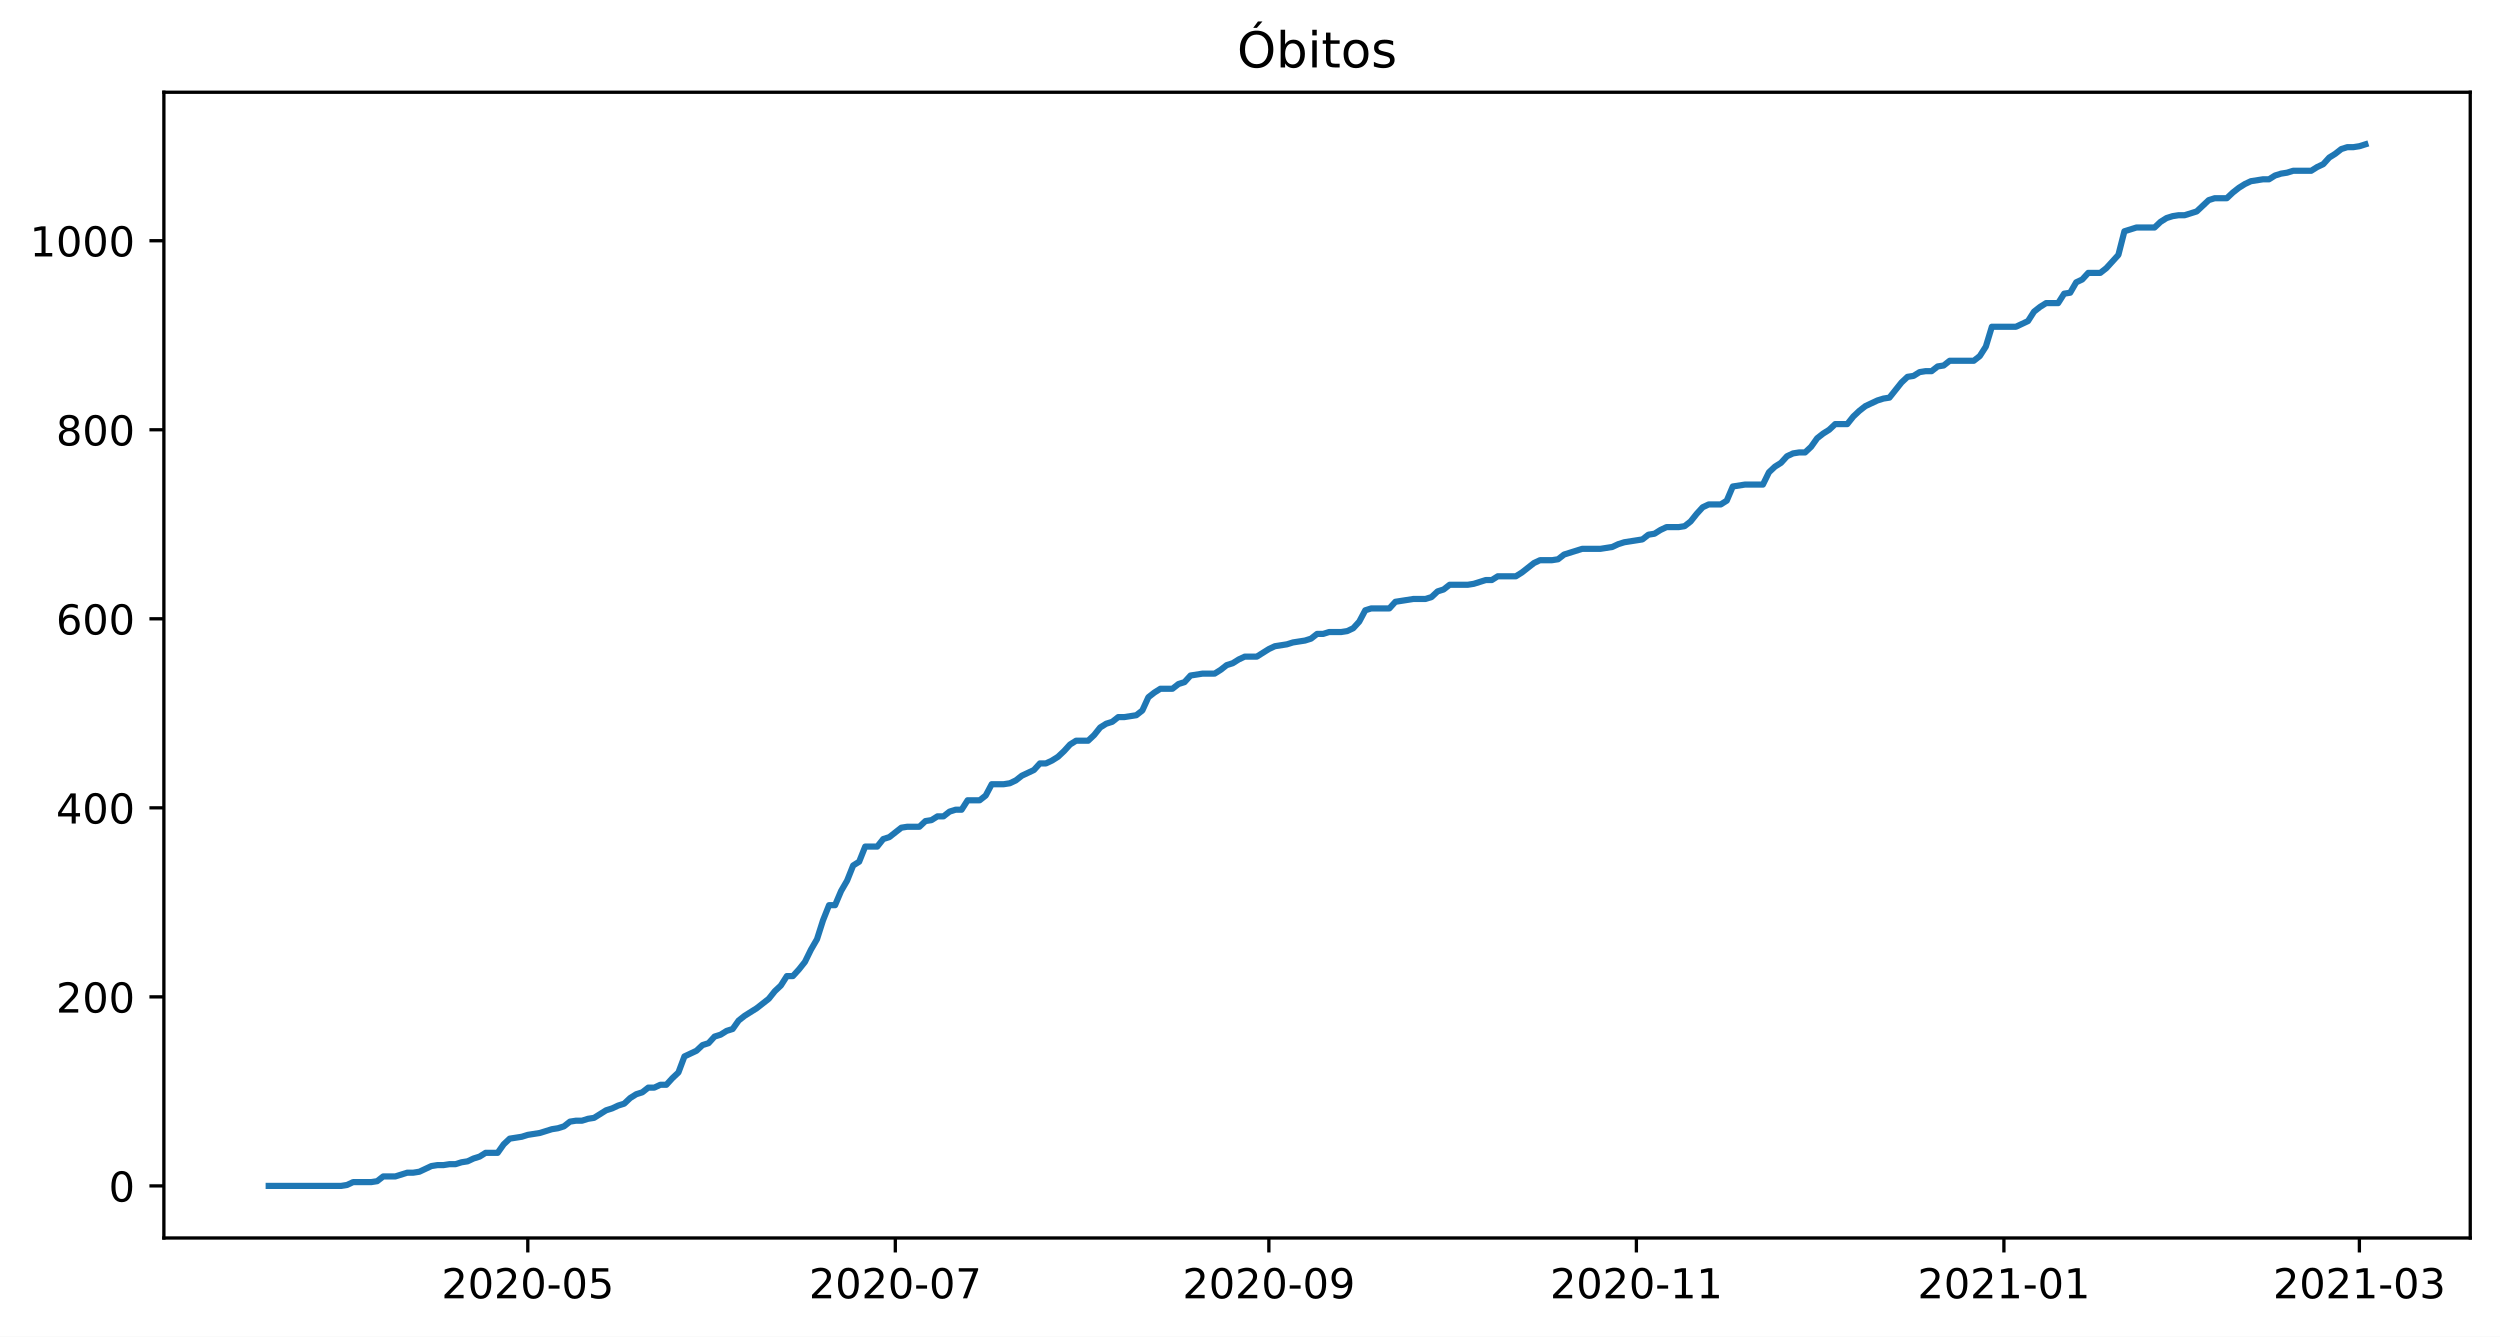
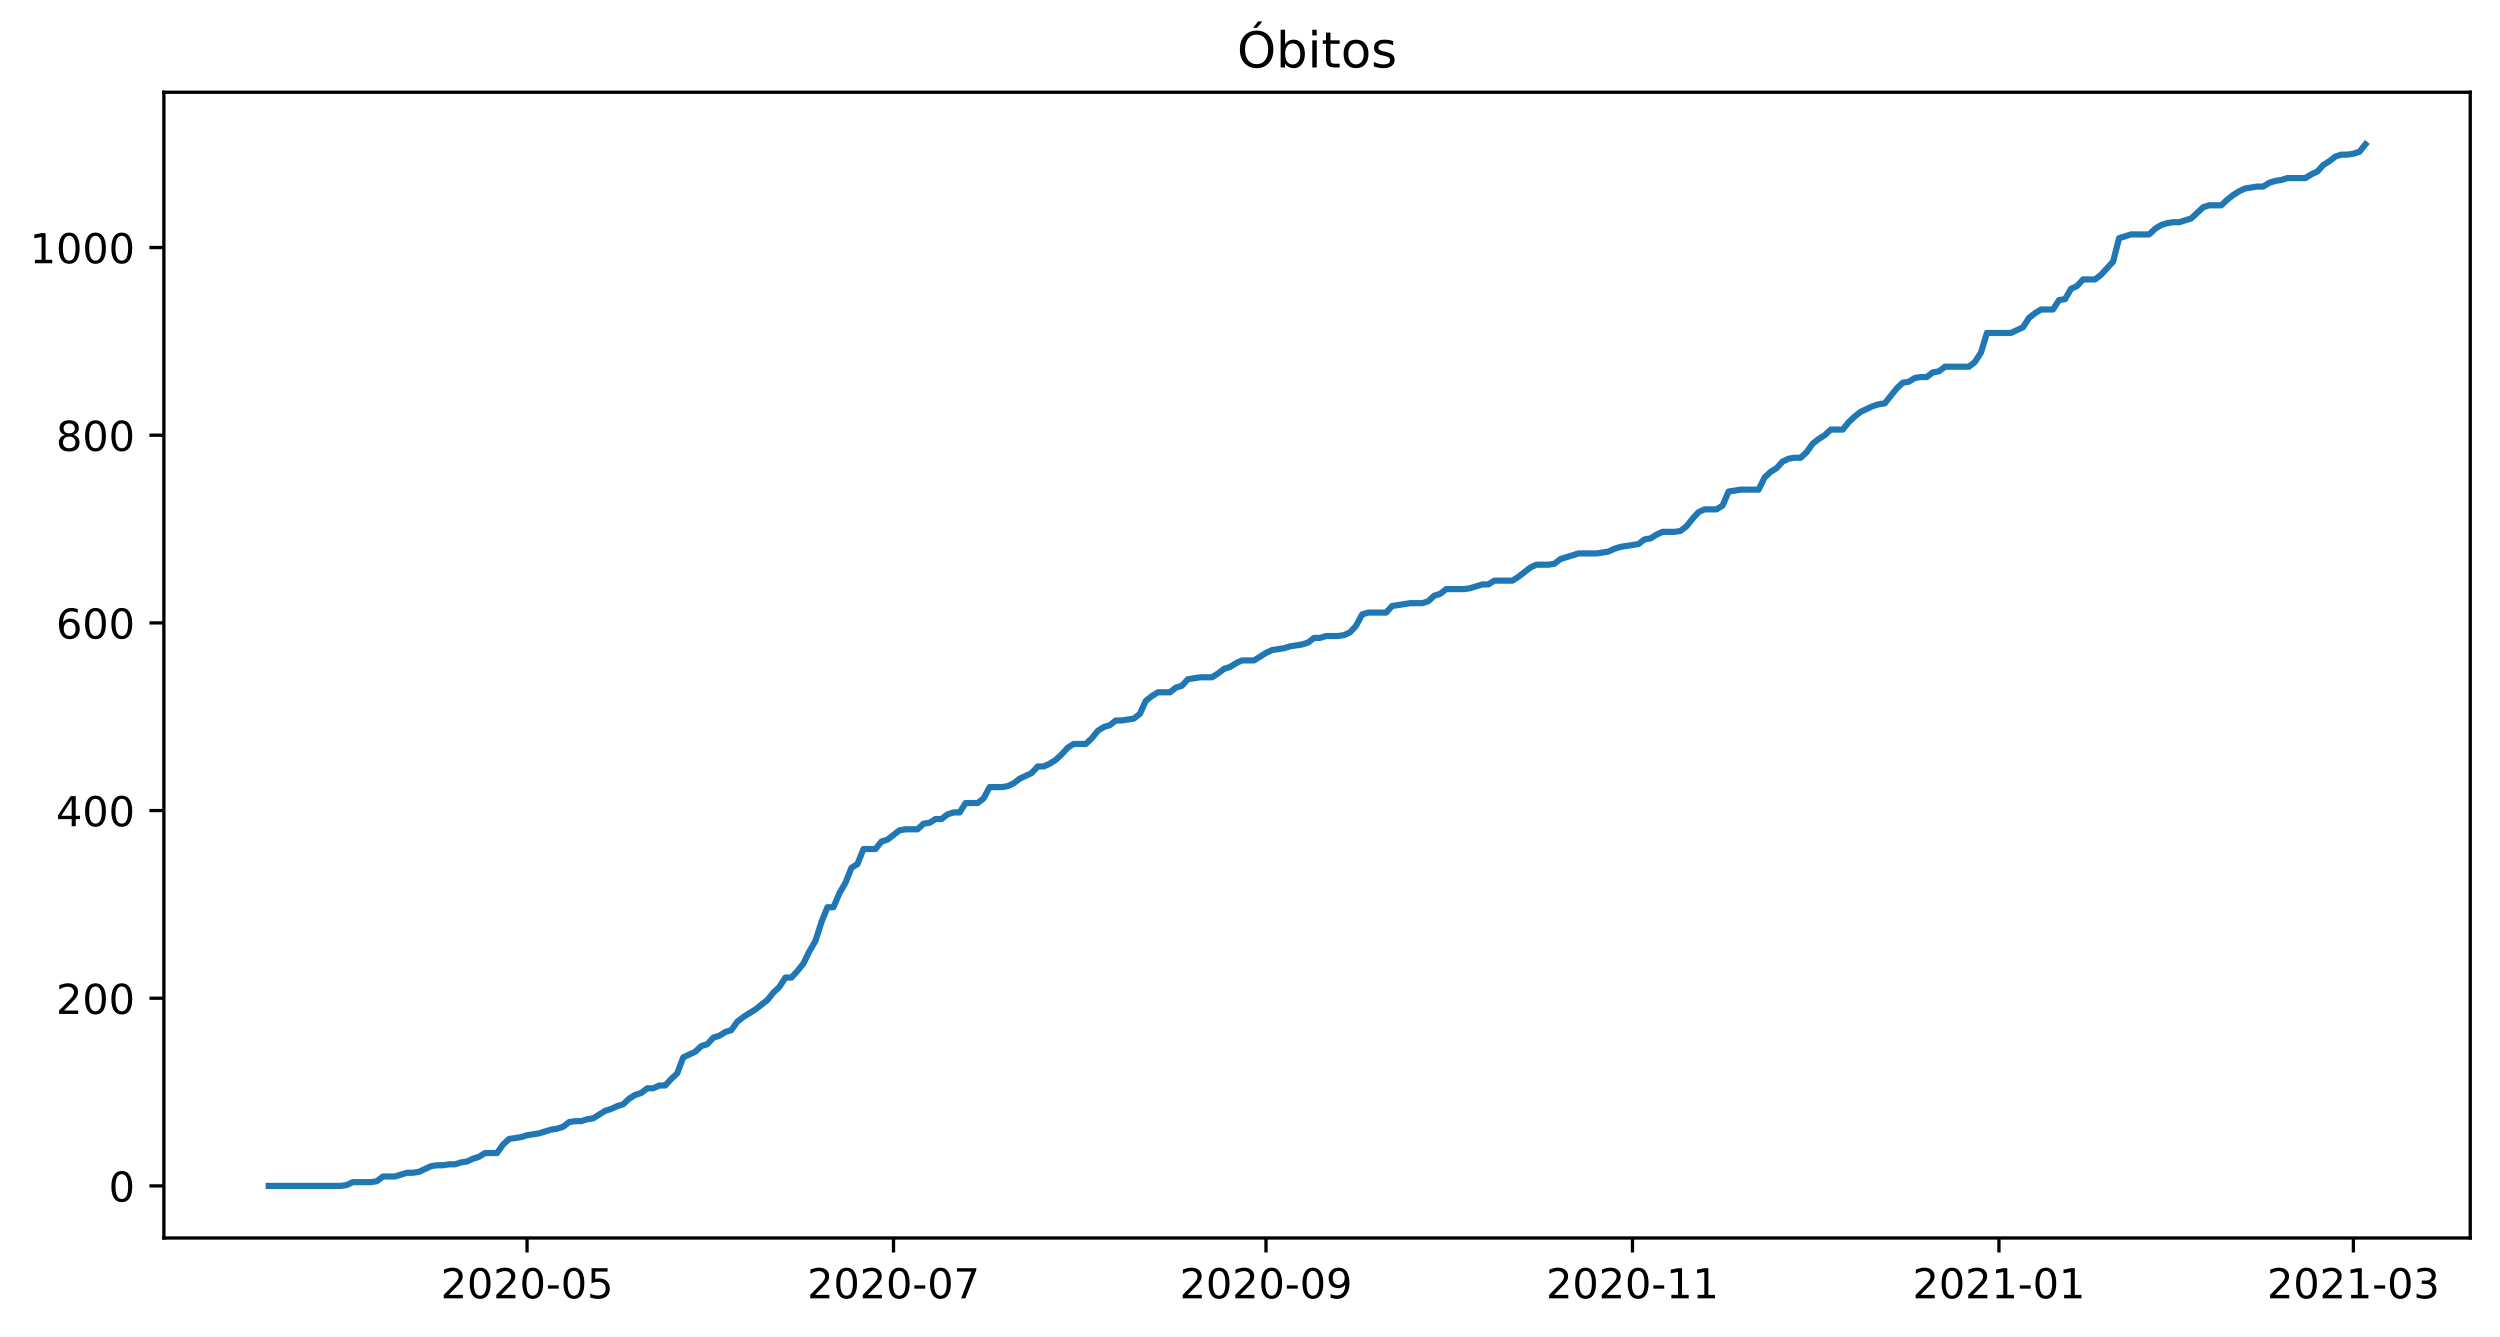
<svg xmlns="http://www.w3.org/2000/svg" xmlns:xlink="http://www.w3.org/1999/xlink" height="323.396pt" version="1.1" viewBox="0 0 604.85 323.396" width="604.85pt">
  <defs>
    <style type="text/css">*{stroke-linecap:butt;stroke-linejoin:round;}</style>
  </defs>
  <g id="figure_1">
    <g id="patch_1">
      <path d="M 0 323.396  L 604.85 323.396  L 604.85 0  L 0 0  z " style="fill:#ffffff;" />
    </g>
    <g id="axes_1">
      <g id="patch_2">
        <path d="M 39.65 299.518  L 597.65 299.518  L 597.65 22.318  L 39.65 22.318  z " style="fill:#ffffff;" />
      </g>
      <g id="matplotlib.axis_1">
        <g id="xtick_1">
          <g id="line2d_1">
            <defs>
-               <path d="M 0 0  L 0 3.5  " id="mb0b124ca54" style="stroke:#000000;stroke-width:0.8;" />
+               <path d="M 0 0  L 0 3.5  " id="mbab0a0776c" style="stroke:#000000;stroke-width:0.8;" />
            </defs>
            <g>
-               <use style="stroke:#000000;stroke-width:0.8;" x="127.694" xlink:href="#mb0b124ca54" y="299.518" />
+               <use style="stroke:#000000;stroke-width:0.8;" x="127.514" xlink:href="#mbab0a0776c" y="299.518" />
            </g>
          </g>
          <g id="text_1">
-             <g transform="translate(106.8025 314.1166)scale(0.1 -0.1)">
+             <g transform="translate(106.6229 314.1166)scale(0.1 -0.1)">
              <defs>
                <path d="M 19.188 8.297  L 53.609 8.297  L 53.609 0  L 7.328 0  L 7.328 8.297  Q 12.938 14.109 22.625 23.891  Q 32.328 33.688 34.812 36.531  Q 39.547 41.844 41.422 45.531  Q 43.312 49.219 43.312 52.781  Q 43.312 58.594 39.234 62.25  Q 35.156 65.922 28.609 65.922  Q 23.969 65.922 18.812 64.312  Q 13.672 62.703 7.812 59.422  L 7.812 69.391  Q 13.766 71.781 18.938 73  Q 24.125 74.219 28.422 74.219  Q 39.75 74.219 46.484 68.547  Q 53.219 62.891 53.219 53.422  Q 53.219 48.922 51.531 44.891  Q 49.859 40.875 45.406 35.406  Q 44.188 33.984 37.641 27.219  Q 31.109 20.453 19.188 8.297  z " id="DejaVuSans-50" />
                <path d="M 31.781 66.406  Q 24.172 66.406 20.328 58.906  Q 16.5 51.422 16.5 36.375  Q 16.5 21.391 20.328 13.891  Q 24.172 6.391 31.781 6.391  Q 39.453 6.391 43.281 13.891  Q 47.125 21.391 47.125 36.375  Q 47.125 51.422 43.281 58.906  Q 39.453 66.406 31.781 66.406  z M 31.781 74.219  Q 44.047 74.219 50.516 64.516  Q 56.984 54.828 56.984 36.375  Q 56.984 17.969 50.516 8.266  Q 44.047 -1.422 31.781 -1.422  Q 19.531 -1.422 13.062 8.266  Q 6.594 17.969 6.594 36.375  Q 6.594 54.828 13.062 64.516  Q 19.531 74.219 31.781 74.219  z " id="DejaVuSans-48" />
                <path d="M 4.891 31.391  L 31.203 31.391  L 31.203 23.391  L 4.891 23.391  z " id="DejaVuSans-45" />
                <path d="M 10.797 72.906  L 49.516 72.906  L 49.516 64.594  L 19.828 64.594  L 19.828 46.734  Q 21.969 47.469 24.109 47.828  Q 26.266 48.188 28.422 48.188  Q 40.625 48.188 47.75 41.5  Q 54.891 34.812 54.891 23.391  Q 54.891 11.625 47.562 5.094  Q 40.234 -1.422 26.906 -1.422  Q 22.312 -1.422 17.547 -0.641  Q 12.797 0.141 7.719 1.703  L 7.719 11.625  Q 12.109 9.234 16.797 8.062  Q 21.484 6.891 26.703 6.891  Q 35.156 6.891 40.078 11.328  Q 45.016 15.766 45.016 23.391  Q 45.016 31 40.078 35.438  Q 35.156 39.891 26.703 39.891  Q 22.75 39.891 18.812 39.016  Q 14.891 38.141 10.797 36.281  z " id="DejaVuSans-53" />
              </defs>
              <use xlink:href="#DejaVuSans-50" />
              <use x="63.623" xlink:href="#DejaVuSans-48" />
              <use x="127.246" xlink:href="#DejaVuSans-50" />
              <use x="190.869" xlink:href="#DejaVuSans-48" />
              <use x="254.492" xlink:href="#DejaVuSans-45" />
              <use x="290.576" xlink:href="#DejaVuSans-48" />
              <use x="354.199" xlink:href="#DejaVuSans-53" />
            </g>
          </g>
        </g>
        <g id="xtick_2">
          <g id="line2d_2">
            <g>
-               <use style="stroke:#000000;stroke-width:0.8;" x="216.612" xlink:href="#mb0b124ca54" y="299.518" />
+               <use style="stroke:#000000;stroke-width:0.8;" x="216.178" xlink:href="#mbab0a0776c" y="299.518" />
            </g>
          </g>
          <g id="text_2">
-             <g transform="translate(195.721 314.1166)scale(0.1 -0.1)">
+             <g transform="translate(195.2866 314.1166)scale(0.1 -0.1)">
              <defs>
                <path d="M 8.203 72.906  L 55.078 72.906  L 55.078 68.703  L 28.609 0  L 18.312 0  L 43.219 64.594  L 8.203 64.594  z " id="DejaVuSans-55" />
              </defs>
              <use xlink:href="#DejaVuSans-50" />
              <use x="63.623" xlink:href="#DejaVuSans-48" />
              <use x="127.246" xlink:href="#DejaVuSans-50" />
              <use x="190.869" xlink:href="#DejaVuSans-48" />
              <use x="254.492" xlink:href="#DejaVuSans-45" />
              <use x="290.576" xlink:href="#DejaVuSans-48" />
              <use x="354.199" xlink:href="#DejaVuSans-55" />
            </g>
          </g>
        </g>
        <g id="xtick_3">
          <g id="line2d_3">
            <g>
-               <use style="stroke:#000000;stroke-width:0.8;" x="306.989" xlink:href="#mb0b124ca54" y="299.518" />
+               <use style="stroke:#000000;stroke-width:0.8;" x="306.295" xlink:href="#mbab0a0776c" y="299.518" />
            </g>
          </g>
          <g id="text_3">
-             <g transform="translate(286.0972 314.1166)scale(0.1 -0.1)">
+             <g transform="translate(285.4038 314.1166)scale(0.1 -0.1)">
              <defs>
                <path d="M 10.984 1.516  L 10.984 10.5  Q 14.703 8.734 18.5 7.812  Q 22.312 6.891 25.984 6.891  Q 35.75 6.891 40.891 13.453  Q 46.047 20.016 46.781 33.406  Q 43.953 29.203 39.594 26.953  Q 35.25 24.703 29.984 24.703  Q 19.047 24.703 12.672 31.312  Q 6.297 37.938 6.297 49.422  Q 6.297 60.641 12.938 67.422  Q 19.578 74.219 30.609 74.219  Q 43.266 74.219 49.922 64.516  Q 56.594 54.828 56.594 36.375  Q 56.594 19.141 48.406 8.859  Q 40.234 -1.422 26.422 -1.422  Q 22.703 -1.422 18.891 -0.688  Q 15.094 0.047 10.984 1.516  z M 30.609 32.422  Q 37.25 32.422 41.125 36.953  Q 45.016 41.5 45.016 49.422  Q 45.016 57.281 41.125 61.844  Q 37.25 66.406 30.609 66.406  Q 23.969 66.406 20.094 61.844  Q 16.219 57.281 16.219 49.422  Q 16.219 41.5 20.094 36.953  Q 23.969 32.422 30.609 32.422  z " id="DejaVuSans-57" />
              </defs>
              <use xlink:href="#DejaVuSans-50" />
              <use x="63.623" xlink:href="#DejaVuSans-48" />
              <use x="127.246" xlink:href="#DejaVuSans-50" />
              <use x="190.869" xlink:href="#DejaVuSans-48" />
              <use x="254.492" xlink:href="#DejaVuSans-45" />
              <use x="290.576" xlink:href="#DejaVuSans-48" />
              <use x="354.199" xlink:href="#DejaVuSans-57" />
            </g>
          </g>
        </g>
        <g id="xtick_4">
          <g id="line2d_4">
            <g>
-               <use style="stroke:#000000;stroke-width:0.8;" x="395.907" xlink:href="#mb0b124ca54" y="299.518" />
+               <use style="stroke:#000000;stroke-width:0.8;" x="394.959" xlink:href="#mbab0a0776c" y="299.518" />
            </g>
          </g>
          <g id="text_4">
-             <g transform="translate(375.0156 314.1166)scale(0.1 -0.1)">
+             <g transform="translate(374.0675 314.1166)scale(0.1 -0.1)">
              <defs>
                <path d="M 12.406 8.297  L 28.516 8.297  L 28.516 63.922  L 10.984 60.406  L 10.984 69.391  L 28.422 72.906  L 38.281 72.906  L 38.281 8.297  L 54.391 8.297  L 54.391 0  L 12.406 0  z " id="DejaVuSans-49" />
              </defs>
              <use xlink:href="#DejaVuSans-50" />
              <use x="63.623" xlink:href="#DejaVuSans-48" />
              <use x="127.246" xlink:href="#DejaVuSans-50" />
              <use x="190.869" xlink:href="#DejaVuSans-48" />
              <use x="254.492" xlink:href="#DejaVuSans-45" />
              <use x="290.576" xlink:href="#DejaVuSans-49" />
              <use x="354.199" xlink:href="#DejaVuSans-49" />
            </g>
          </g>
        </g>
        <g id="xtick_5">
          <g id="line2d_5">
            <g>
-               <use style="stroke:#000000;stroke-width:0.8;" x="484.826" xlink:href="#mb0b124ca54" y="299.518" />
+               <use style="stroke:#000000;stroke-width:0.8;" x="483.623" xlink:href="#mbab0a0776c" y="299.518" />
            </g>
          </g>
          <g id="text_5">
-             <g transform="translate(463.9341 314.1166)scale(0.1 -0.1)">
+             <g transform="translate(462.7312 314.1166)scale(0.1 -0.1)">
              <use xlink:href="#DejaVuSans-50" />
              <use x="63.623" xlink:href="#DejaVuSans-48" />
              <use x="127.246" xlink:href="#DejaVuSans-50" />
              <use x="190.869" xlink:href="#DejaVuSans-49" />
              <use x="254.492" xlink:href="#DejaVuSans-45" />
              <use x="290.576" xlink:href="#DejaVuSans-48" />
              <use x="354.199" xlink:href="#DejaVuSans-49" />
            </g>
          </g>
        </g>
        <g id="xtick_6">
          <g id="line2d_6">
            <g>
-               <use style="stroke:#000000;stroke-width:0.8;" x="570.829" xlink:href="#mb0b124ca54" y="299.518" />
+               <use style="stroke:#000000;stroke-width:0.8;" x="569.379" xlink:href="#mbab0a0776c" y="299.518" />
            </g>
          </g>
          <g id="text_6">
-             <g transform="translate(549.9373 314.1166)scale(0.1 -0.1)">
+             <g transform="translate(548.4879 314.1166)scale(0.1 -0.1)">
              <defs>
                <path d="M 40.578 39.312  Q 47.656 37.797 51.625 33  Q 55.609 28.219 55.609 21.188  Q 55.609 10.406 48.188 4.484  Q 40.766 -1.422 27.094 -1.422  Q 22.516 -1.422 17.656 -0.516  Q 12.797 0.391 7.625 2.203  L 7.625 11.719  Q 11.719 9.328 16.594 8.109  Q 21.484 6.891 26.812 6.891  Q 36.078 6.891 40.938 10.547  Q 45.797 14.203 45.797 21.188  Q 45.797 27.641 41.281 31.266  Q 36.766 34.906 28.719 34.906  L 20.219 34.906  L 20.219 43.016  L 29.109 43.016  Q 36.375 43.016 40.234 45.922  Q 44.094 48.828 44.094 54.297  Q 44.094 59.906 40.109 62.906  Q 36.141 65.922 28.719 65.922  Q 24.656 65.922 20.016 65.031  Q 15.375 64.156 9.812 62.312  L 9.812 71.094  Q 15.438 72.656 20.344 73.438  Q 25.25 74.219 29.594 74.219  Q 40.828 74.219 47.359 69.109  Q 53.906 64.016 53.906 55.328  Q 53.906 49.266 50.438 45.094  Q 46.969 40.922 40.578 39.312  z " id="DejaVuSans-51" />
              </defs>
              <use xlink:href="#DejaVuSans-50" />
              <use x="63.623" xlink:href="#DejaVuSans-48" />
              <use x="127.246" xlink:href="#DejaVuSans-50" />
              <use x="190.869" xlink:href="#DejaVuSans-49" />
              <use x="254.492" xlink:href="#DejaVuSans-45" />
              <use x="290.576" xlink:href="#DejaVuSans-48" />
              <use x="354.199" xlink:href="#DejaVuSans-51" />
            </g>
          </g>
        </g>
      </g>
      <g id="matplotlib.axis_2">
        <g id="ytick_1">
          <g id="line2d_7">
            <defs>
-               <path d="M 0 0  L -3.5 0  " id="m030a60de55" style="stroke:#000000;stroke-width:0.8;" />
+               <path d="M 0 0  L -3.5 0  " id="m5bbeb804ba" style="stroke:#000000;stroke-width:0.8;" />
            </defs>
            <g>
-               <use style="stroke:#000000;stroke-width:0.8;" x="39.65" xlink:href="#m030a60de55" y="286.918" />
+               <use style="stroke:#000000;stroke-width:0.8;" x="39.65" xlink:href="#m5bbeb804ba" y="286.918" />
            </g>
          </g>
          <g id="text_7">
            <g transform="translate(26.2875 290.7173)scale(0.1 -0.1)">
              <use xlink:href="#DejaVuSans-48" />
            </g>
          </g>
        </g>
        <g id="ytick_2">
          <g id="line2d_8">
            <g>
-               <use style="stroke:#000000;stroke-width:0.8;" x="39.65" xlink:href="#m030a60de55" y="241.183" />
+               <use style="stroke:#000000;stroke-width:0.8;" x="39.65" xlink:href="#m5bbeb804ba" y="241.513" />
            </g>
          </g>
          <g id="text_8">
-             <g transform="translate(13.5625 244.9823)scale(0.1 -0.1)">
+             <g transform="translate(13.5625 245.3119)scale(0.1 -0.1)">
              <use xlink:href="#DejaVuSans-50" />
              <use x="63.623" xlink:href="#DejaVuSans-48" />
              <use x="127.246" xlink:href="#DejaVuSans-48" />
            </g>
          </g>
        </g>
        <g id="ytick_3">
          <g id="line2d_9">
            <g>
-               <use style="stroke:#000000;stroke-width:0.8;" x="39.65" xlink:href="#m030a60de55" y="195.448" />
+               <use style="stroke:#000000;stroke-width:0.8;" x="39.65" xlink:href="#m5bbeb804ba" y="196.107" />
            </g>
          </g>
          <g id="text_9">
-             <g transform="translate(13.5625 199.2473)scale(0.1 -0.1)">
+             <g transform="translate(13.5625 199.9065)scale(0.1 -0.1)">
              <defs>
                <path d="M 37.797 64.312  L 12.891 25.391  L 37.797 25.391  z M 35.203 72.906  L 47.609 72.906  L 47.609 25.391  L 58.016 25.391  L 58.016 17.188  L 47.609 17.188  L 47.609 0  L 37.797 0  L 37.797 17.188  L 4.891 17.188  L 4.891 26.703  z " id="DejaVuSans-52" />
              </defs>
              <use xlink:href="#DejaVuSans-52" />
              <use x="63.623" xlink:href="#DejaVuSans-48" />
              <use x="127.246" xlink:href="#DejaVuSans-48" />
            </g>
          </g>
        </g>
        <g id="ytick_4">
          <g id="line2d_10">
            <g>
-               <use style="stroke:#000000;stroke-width:0.8;" x="39.65" xlink:href="#m030a60de55" y="149.713" />
+               <use style="stroke:#000000;stroke-width:0.8;" x="39.65" xlink:href="#m5bbeb804ba" y="150.702" />
            </g>
          </g>
          <g id="text_10">
-             <g transform="translate(13.5625 153.5123)scale(0.1 -0.1)">
+             <g transform="translate(13.5625 154.5011)scale(0.1 -0.1)">
              <defs>
                <path d="M 33.016 40.375  Q 26.375 40.375 22.484 35.828  Q 18.609 31.297 18.609 23.391  Q 18.609 15.531 22.484 10.953  Q 26.375 6.391 33.016 6.391  Q 39.656 6.391 43.531 10.953  Q 47.406 15.531 47.406 23.391  Q 47.406 31.297 43.531 35.828  Q 39.656 40.375 33.016 40.375  z M 52.594 71.297  L 52.594 62.312  Q 48.875 64.062 45.094 64.984  Q 41.312 65.922 37.594 65.922  Q 27.828 65.922 22.672 59.328  Q 17.531 52.734 16.797 39.406  Q 19.672 43.656 24.016 45.922  Q 28.375 48.188 33.594 48.188  Q 44.578 48.188 50.953 41.516  Q 57.328 34.859 57.328 23.391  Q 57.328 12.156 50.688 5.359  Q 44.047 -1.422 33.016 -1.422  Q 20.359 -1.422 13.672 8.266  Q 6.984 17.969 6.984 36.375  Q 6.984 53.656 15.188 63.938  Q 23.391 74.219 37.203 74.219  Q 40.922 74.219 44.703 73.484  Q 48.484 72.75 52.594 71.297  z " id="DejaVuSans-54" />
              </defs>
              <use xlink:href="#DejaVuSans-54" />
              <use x="63.623" xlink:href="#DejaVuSans-48" />
              <use x="127.246" xlink:href="#DejaVuSans-48" />
            </g>
          </g>
        </g>
        <g id="ytick_5">
          <g id="line2d_11">
            <g>
-               <use style="stroke:#000000;stroke-width:0.8;" x="39.65" xlink:href="#m030a60de55" y="103.978" />
+               <use style="stroke:#000000;stroke-width:0.8;" x="39.65" xlink:href="#m5bbeb804ba" y="105.297" />
            </g>
          </g>
          <g id="text_11">
-             <g transform="translate(13.5625 107.7772)scale(0.1 -0.1)">
+             <g transform="translate(13.5625 109.0957)scale(0.1 -0.1)">
              <defs>
                <path d="M 31.781 34.625  Q 24.75 34.625 20.719 30.859  Q 16.703 27.094 16.703 20.516  Q 16.703 13.922 20.719 10.156  Q 24.75 6.391 31.781 6.391  Q 38.812 6.391 42.859 10.172  Q 46.922 13.969 46.922 20.516  Q 46.922 27.094 42.891 30.859  Q 38.875 34.625 31.781 34.625  z M 21.922 38.812  Q 15.578 40.375 12.031 44.719  Q 8.5 49.078 8.5 55.328  Q 8.5 64.062 14.719 69.141  Q 20.953 74.219 31.781 74.219  Q 42.672 74.219 48.875 69.141  Q 55.078 64.062 55.078 55.328  Q 55.078 49.078 51.531 44.719  Q 48 40.375 41.703 38.812  Q 48.828 37.156 52.797 32.312  Q 56.781 27.484 56.781 20.516  Q 56.781 9.906 50.312 4.234  Q 43.844 -1.422 31.781 -1.422  Q 19.734 -1.422 13.25 4.234  Q 6.781 9.906 6.781 20.516  Q 6.781 27.484 10.781 32.312  Q 14.797 37.156 21.922 38.812  z M 18.312 54.391  Q 18.312 48.734 21.844 45.562  Q 25.391 42.391 31.781 42.391  Q 38.141 42.391 41.719 45.562  Q 45.312 48.734 45.312 54.391  Q 45.312 60.062 41.719 63.234  Q 38.141 66.406 31.781 66.406  Q 25.391 66.406 21.844 63.234  Q 18.312 60.062 18.312 54.391  z " id="DejaVuSans-56" />
              </defs>
              <use xlink:href="#DejaVuSans-56" />
              <use x="63.623" xlink:href="#DejaVuSans-48" />
              <use x="127.246" xlink:href="#DejaVuSans-48" />
            </g>
          </g>
        </g>
        <g id="ytick_6">
          <g id="line2d_12">
            <g>
-               <use style="stroke:#000000;stroke-width:0.8;" x="39.65" xlink:href="#m030a60de55" y="58.243" />
+               <use style="stroke:#000000;stroke-width:0.8;" x="39.65" xlink:href="#m5bbeb804ba" y="59.891" />
            </g>
          </g>
          <g id="text_12">
-             <g transform="translate(7.2 62.04221)scale(0.1 -0.1)">
+             <g transform="translate(7.2 63.69032)scale(0.1 -0.1)">
              <use xlink:href="#DejaVuSans-49" />
              <use x="63.623" xlink:href="#DejaVuSans-48" />
              <use x="127.246" xlink:href="#DejaVuSans-48" />
              <use x="190.869" xlink:href="#DejaVuSans-48" />
            </g>
          </g>
        </g>
      </g>
      <g id="line2d_13">
-         <path clip-path="url(#pe3b717b2b1)" d="M 65.014 286.918  L 82.506 286.918  L 83.963 286.689  L 85.421 286.003  L 89.794 286.003  L 91.252 285.775  L 92.71 284.631  L 95.625 284.631  L 98.54 283.717  L 99.998 283.717  L 101.456 283.488  L 104.371 282.116  L 105.829 281.887  L 107.286 281.887  L 108.744 281.659  L 110.202 281.659  L 111.659 281.201  L 113.117 280.973  L 114.575 280.287  L 116.032 279.829  L 117.49 278.914  L 120.405 278.914  L 121.863 276.856  L 123.321 275.484  L 126.236 275.027  L 127.694 274.57  L 130.609 274.112  L 133.525 273.198  L 134.982 272.969  L 136.44 272.512  L 137.898 271.368  L 139.355 271.14  L 140.813 271.14  L 142.271 270.682  L 143.728 270.454  L 146.644 268.624  L 148.101 268.167  L 149.559 267.481  L 151.017 267.023  L 152.474 265.651  L 153.932 264.737  L 155.39 264.279  L 156.847 263.136  L 158.305 263.136  L 159.763 262.45  L 161.221 262.45  L 162.678 260.849  L 164.136 259.477  L 165.594 255.59  L 168.509 254.218  L 169.967 252.846  L 171.424 252.388  L 172.882 250.787  L 174.34 250.33  L 175.797 249.415  L 177.255 248.958  L 178.713 246.9  L 180.17 245.757  L 183.086 243.927  L 186.001 241.64  L 187.459 239.811  L 188.916 238.439  L 190.374 236.152  L 191.832 236.152  L 193.289 234.552  L 194.747 232.722  L 196.205 229.749  L 197.663 227.234  L 199.12 222.66  L 200.578 219.002  L 202.036 219.002  L 203.493 215.571  L 204.951 213.056  L 206.409 209.397  L 207.866 208.483  L 209.324 204.824  L 212.239 204.824  L 213.697 202.994  L 215.155 202.537  L 218.07 200.25  L 219.528 200.022  L 222.443 200.022  L 223.901 198.65  L 225.358 198.421  L 226.816 197.506  L 228.274 197.506  L 229.732 196.363  L 231.189 195.905  L 232.647 195.905  L 234.105 193.619  L 237.02 193.619  L 238.478 192.475  L 239.935 189.731  L 242.851 189.731  L 244.308 189.503  L 245.766 188.816  L 247.224 187.673  L 250.139 186.301  L 251.597 184.7  L 253.054 184.7  L 254.512 184.014  L 255.97 183.1  L 257.427 181.728  L 258.885 180.127  L 260.343 179.212  L 263.258 179.212  L 264.716 177.84  L 266.174 176.011  L 267.631 175.096  L 269.089 174.639  L 270.547 173.495  L 272.004 173.495  L 274.92 173.038  L 276.377 171.895  L 277.835 168.693  L 279.293 167.55  L 280.75 166.635  L 283.666 166.635  L 285.123 165.492  L 286.581 165.034  L 288.039 163.434  L 290.954 162.976  L 293.869 162.976  L 295.327 162.062  L 296.785 160.918  L 298.242 160.461  L 299.7 159.546  L 301.158 158.86  L 304.073 158.86  L 306.989 157.031  L 308.446 156.345  L 311.362 155.887  L 312.819 155.43  L 315.735 154.973  L 317.192 154.515  L 318.65 153.372  L 320.108 153.372  L 321.565 152.914  L 324.481 152.914  L 325.938 152.686  L 327.396 152  L 328.854 150.399  L 330.311 147.655  L 331.769 147.198  L 336.142 147.198  L 337.6 145.597  L 341.973 144.911  L 344.888 144.911  L 346.346 144.454  L 347.804 143.081  L 349.261 142.624  L 350.719 141.481  L 355.092 141.481  L 356.55 141.252  L 359.465 140.337  L 360.923 140.337  L 362.38 139.423  L 366.753 139.423  L 368.211 138.508  L 371.126 136.221  L 372.584 135.535  L 375.5 135.535  L 376.957 135.307  L 378.415 134.163  L 382.788 132.791  L 387.161 132.791  L 390.076 132.334  L 391.534 131.648  L 392.992 131.19  L 397.365 130.504  L 398.822 129.361  L 400.28 129.132  L 401.738 128.218  L 403.195 127.532  L 406.111 127.532  L 407.568 127.303  L 409.026 126.16  L 410.484 124.33  L 411.942 122.729  L 413.399 122.043  L 416.315 122.043  L 417.772 121.129  L 419.23 117.699  L 422.145 117.241  L 426.518 117.241  L 427.976 114.268  L 429.434 112.896  L 430.891 111.982  L 432.349 110.381  L 433.807 109.695  L 435.264 109.466  L 436.722 109.466  L 438.18 108.094  L 439.637 106.036  L 441.095 104.893  L 442.553 103.978  L 444.011 102.606  L 446.926 102.606  L 448.384 100.777  L 449.841 99.405  L 451.299 98.261  L 454.214 96.889  L 455.672 96.432  L 457.13 96.203  L 460.045 92.544  L 461.503 91.172  L 462.96 90.944  L 464.418 90.029  L 465.876 89.8  L 467.333 89.8  L 468.791 88.657  L 470.249 88.428  L 471.706 87.285  L 477.537 87.285  L 478.995 86.141  L 480.453 83.855  L 481.91 79.052  L 487.741 79.052  L 490.656 77.68  L 492.114 75.394  L 493.572 74.25  L 495.029 73.336  L 497.945 73.336  L 499.402 71.049  L 500.86 70.82  L 502.318 68.305  L 503.775 67.619  L 505.233 66.018  L 508.148 66.018  L 509.606 64.875  L 512.521 61.673  L 513.979 55.956  L 516.895 55.042  L 521.268 55.042  L 522.725 53.669  L 524.183 52.755  L 525.641 52.297  L 527.098 52.069  L 528.556 52.069  L 531.471 51.154  L 534.387 48.41  L 535.844 47.953  L 538.76 47.953  L 540.217 46.581  L 541.675 45.437  L 543.133 44.522  L 544.59 43.836  L 547.506 43.379  L 548.963 43.379  L 550.421 42.464  L 551.879 42.007  L 553.337 41.778  L 554.794 41.321  L 559.167 41.321  L 560.625 40.406  L 562.083 39.72  L 563.54 38.12  L 564.998 37.205  L 566.456 36.062  L 567.913 35.604  L 569.371 35.604  L 570.829 35.375  L 572.286 34.918  L 572.286 34.918  " style="fill:none;stroke:#1f77b4;stroke-linecap:square;stroke-width:1.5;" />
+         <path clip-path="url(#pae8b4d83f4)" d="M 65.014 286.918  L 82.456 286.918  L 83.909 286.691  L 85.363 286.01  L 89.723 286.01  L 91.177 285.783  L 92.63 284.648  L 95.537 284.648  L 98.444 283.74  L 99.898 283.74  L 101.351 283.513  L 104.258 282.151  L 105.712 281.924  L 107.165 281.924  L 108.619 281.697  L 110.072 281.697  L 111.526 281.242  L 112.979 281.015  L 114.433 280.334  L 115.886 279.88  L 117.34 278.972  L 120.247 278.972  L 121.7 276.929  L 123.154 275.567  L 126.061 275.113  L 127.514 274.659  L 130.421 274.205  L 133.328 273.297  L 134.782 273.069  L 136.235 272.615  L 137.689 271.48  L 139.142 271.253  L 140.596 271.253  L 142.049 270.799  L 143.503 270.572  L 146.41 268.756  L 147.863 268.302  L 149.317 267.621  L 150.77 267.167  L 152.224 265.805  L 153.677 264.897  L 155.131 264.442  L 156.584 263.307  L 158.038 263.307  L 159.491 262.626  L 160.945 262.626  L 162.398 261.037  L 163.852 259.675  L 165.305 255.815  L 168.212 254.453  L 169.666 253.091  L 171.119 252.637  L 172.573 251.048  L 174.026 250.594  L 175.48 249.686  L 176.933 249.232  L 178.387 247.188  L 179.84 246.053  L 182.747 244.237  L 185.654 241.967  L 187.108 240.151  L 188.561 238.788  L 190.015 236.518  L 191.468 236.518  L 192.922 234.929  L 194.375 233.113  L 195.829 230.161  L 197.282 227.664  L 198.736 223.124  L 200.189 219.491  L 201.643 219.491  L 203.096 216.086  L 204.55 213.588  L 206.003 209.956  L 207.457 209.048  L 208.91 205.415  L 211.817 205.415  L 213.271 203.599  L 214.724 203.145  L 217.632 200.875  L 219.085 200.648  L 221.992 200.648  L 223.446 199.286  L 224.899 199.059  L 226.353 198.151  L 227.806 198.151  L 229.26 197.015  L 230.713 196.561  L 232.167 196.561  L 233.62 194.291  L 236.527 194.291  L 237.981 193.156  L 239.434 190.432  L 242.341 190.432  L 243.795 190.205  L 245.248 189.524  L 246.702 188.388  L 249.609 187.026  L 251.062 185.437  L 252.516 185.437  L 253.969 184.756  L 255.423 183.848  L 256.876 182.486  L 258.33 180.897  L 259.783 179.988  L 262.69 179.988  L 264.144 178.626  L 265.597 176.81  L 267.051 175.902  L 268.504 175.448  L 269.958 174.313  L 271.411 174.313  L 274.318 173.859  L 275.772 172.724  L 277.225 169.545  L 278.679 168.41  L 280.132 167.502  L 283.039 167.502  L 284.493 166.367  L 285.946 165.913  L 287.4 164.324  L 290.307 163.869  L 293.214 163.869  L 294.667 162.961  L 296.121 161.826  L 297.574 161.372  L 299.028 160.464  L 300.481 159.783  L 303.388 159.783  L 306.295 157.967  L 307.749 157.286  L 310.656 156.832  L 312.109 156.378  L 315.016 155.924  L 316.47 155.469  L 317.923 154.334  L 319.377 154.334  L 320.83 153.88  L 323.737 153.88  L 325.191 153.653  L 326.644 152.972  L 328.098 151.383  L 329.551 148.659  L 331.005 148.205  L 335.365 148.205  L 336.819 146.615  L 341.179 145.934  L 344.086 145.934  L 345.54 145.48  L 346.993 144.118  L 348.447 143.664  L 349.9 142.529  L 354.261 142.529  L 355.714 142.302  L 358.621 141.394  L 360.075 141.394  L 361.528 140.486  L 365.889 140.486  L 367.342 139.578  L 370.249 137.307  L 371.703 136.626  L 374.61 136.626  L 376.063 136.399  L 377.517 135.264  L 381.877 133.902  L 386.238 133.902  L 389.145 133.448  L 390.598 132.767  L 392.052 132.313  L 396.412 131.632  L 397.866 130.497  L 399.319 130.269  L 400.773 129.361  L 402.226 128.68  L 405.133 128.68  L 406.587 128.453  L 408.04 127.318  L 409.494 125.502  L 410.947 123.913  L 412.401 123.232  L 415.308 123.232  L 416.761 122.324  L 418.215 118.918  L 421.122 118.464  L 425.483 118.464  L 426.936 115.513  L 428.39 114.151  L 429.843 113.242  L 431.297 111.653  L 432.75 110.972  L 434.204 110.745  L 435.657 110.745  L 437.111 109.383  L 438.564 107.34  L 440.018 106.205  L 441.471 105.297  L 442.925 103.934  L 445.832 103.934  L 447.285 102.118  L 448.739 100.756  L 450.192 99.621  L 453.099 98.259  L 454.553 97.805  L 456.006 97.578  L 458.913 93.945  L 460.367 92.583  L 461.82 92.356  L 463.274 91.448  L 464.727 91.221  L 466.181 91.221  L 467.634 90.086  L 469.088 89.859  L 470.541 88.724  L 476.355 88.724  L 477.809 87.588  L 479.262 85.318  L 480.716 80.551  L 486.53 80.551  L 489.437 79.188  L 490.89 76.918  L 492.344 75.783  L 493.797 74.875  L 496.704 74.875  L 498.158 72.605  L 499.611 72.378  L 501.065 69.88  L 502.518 69.199  L 503.972 67.61  L 506.879 67.61  L 508.332 66.475  L 511.239 63.297  L 512.693 57.621  L 515.6 56.713  L 519.96 56.713  L 521.414 55.351  L 522.867 54.442  L 524.321 53.988  L 525.774 53.761  L 527.228 53.761  L 530.135 52.853  L 533.042 50.129  L 534.495 49.675  L 537.402 49.675  L 538.856 48.313  L 540.309 47.178  L 541.763 46.269  L 543.216 45.588  L 546.123 45.134  L 547.577 45.134  L 549.03 44.226  L 550.484 43.772  L 551.937 43.545  L 553.391 43.091  L 557.751 43.091  L 559.205 42.183  L 560.658 41.502  L 562.112 39.913  L 563.565 39.005  L 565.019 37.869  L 566.472 37.415  L 567.926 37.415  L 569.379 37.188  L 570.833 36.734  L 572.286 34.918  L 572.286 34.918  " style="fill:none;stroke:#1f77b4;stroke-linecap:square;stroke-width:1.5;" />
      </g>
      <g id="patch_3">
        <path d="M 39.65 299.518  L 39.65 22.318  " style="fill:none;stroke:#000000;stroke-linecap:square;stroke-linejoin:miter;stroke-width:0.8;" />
      </g>
      <g id="patch_4">
        <path d="M 597.65 299.518  L 597.65 22.318  " style="fill:none;stroke:#000000;stroke-linecap:square;stroke-linejoin:miter;stroke-width:0.8;" />
      </g>
      <g id="patch_5">
        <path d="M 39.65 299.518  L 597.65 299.518  " style="fill:none;stroke:#000000;stroke-linecap:square;stroke-linejoin:miter;stroke-width:0.8;" />
      </g>
      <g id="patch_6">
        <path d="M 39.65 22.318  L 597.65 22.318  " style="fill:none;stroke:#000000;stroke-linecap:square;stroke-linejoin:miter;stroke-width:0.8;" />
      </g>
      <g id="text_13">
        <g transform="translate(299.3019 16.31812)scale(0.12 -0.12)">
          <defs>
            <path d="M 39.406 66.219  Q 28.656 66.219 22.328 58.203  Q 16.016 50.203 16.016 36.375  Q 16.016 22.609 22.328 14.594  Q 28.656 6.594 39.406 6.594  Q 50.141 6.594 56.422 14.594  Q 62.703 22.609 62.703 36.375  Q 62.703 50.203 56.422 58.203  Q 50.141 66.219 39.406 66.219  z M 39.406 74.219  Q 54.734 74.219 63.906 63.938  Q 73.094 53.656 73.094 36.375  Q 73.094 19.141 63.906 8.859  Q 54.734 -1.422 39.406 -1.422  Q 24.031 -1.422 14.812 8.828  Q 5.609 19.094 5.609 36.375  Q 5.609 53.656 14.812 63.938  Q 24.031 74.219 39.406 74.219  z M 42.094 92.734  L 51.125 92.734  L 39.984 79.844  L 32.516 79.844  z " id="DejaVuSans-211" />
            <path d="M 48.688 27.297  Q 48.688 37.203 44.609 42.844  Q 40.531 48.484 33.406 48.484  Q 26.266 48.484 22.188 42.844  Q 18.109 37.203 18.109 27.297  Q 18.109 17.391 22.188 11.75  Q 26.266 6.109 33.406 6.109  Q 40.531 6.109 44.609 11.75  Q 48.688 17.391 48.688 27.297  z M 18.109 46.391  Q 20.953 51.266 25.266 53.625  Q 29.594 56 35.594 56  Q 45.562 56 51.781 48.094  Q 58.016 40.188 58.016 27.297  Q 58.016 14.406 51.781 6.484  Q 45.562 -1.422 35.594 -1.422  Q 29.594 -1.422 25.266 0.953  Q 20.953 3.328 18.109 8.203  L 18.109 0  L 9.078 0  L 9.078 75.984  L 18.109 75.984  z " id="DejaVuSans-98" />
            <path d="M 9.422 54.688  L 18.406 54.688  L 18.406 0  L 9.422 0  z M 9.422 75.984  L 18.406 75.984  L 18.406 64.594  L 9.422 64.594  z " id="DejaVuSans-105" />
            <path d="M 18.312 70.219  L 18.312 54.688  L 36.812 54.688  L 36.812 47.703  L 18.312 47.703  L 18.312 18.016  Q 18.312 11.328 20.141 9.422  Q 21.969 7.516 27.594 7.516  L 36.812 7.516  L 36.812 0  L 27.594 0  Q 17.188 0 13.234 3.875  Q 9.281 7.766 9.281 18.016  L 9.281 47.703  L 2.688 47.703  L 2.688 54.688  L 9.281 54.688  L 9.281 70.219  z " id="DejaVuSans-116" />
            <path d="M 30.609 48.391  Q 23.391 48.391 19.188 42.75  Q 14.984 37.109 14.984 27.297  Q 14.984 17.484 19.156 11.844  Q 23.344 6.203 30.609 6.203  Q 37.797 6.203 41.984 11.859  Q 46.188 17.531 46.188 27.297  Q 46.188 37.016 41.984 42.703  Q 37.797 48.391 30.609 48.391  z M 30.609 56  Q 42.328 56 49.016 48.375  Q 55.719 40.766 55.719 27.297  Q 55.719 13.875 49.016 6.219  Q 42.328 -1.422 30.609 -1.422  Q 18.844 -1.422 12.172 6.219  Q 5.516 13.875 5.516 27.297  Q 5.516 40.766 12.172 48.375  Q 18.844 56 30.609 56  z " id="DejaVuSans-111" />
            <path d="M 44.281 53.078  L 44.281 44.578  Q 40.484 46.531 36.375 47.5  Q 32.281 48.484 27.875 48.484  Q 21.188 48.484 17.844 46.438  Q 14.5 44.391 14.5 40.281  Q 14.5 37.156 16.891 35.375  Q 19.281 33.594 26.516 31.984  L 29.594 31.297  Q 39.156 29.25 43.188 25.516  Q 47.219 21.781 47.219 15.094  Q 47.219 7.469 41.188 3.016  Q 35.156 -1.422 24.609 -1.422  Q 20.219 -1.422 15.453 -0.562  Q 10.688 0.297 5.422 2  L 5.422 11.281  Q 10.406 8.688 15.234 7.391  Q 20.062 6.109 24.812 6.109  Q 31.156 6.109 34.562 8.281  Q 37.984 10.453 37.984 14.406  Q 37.984 18.062 35.516 20.016  Q 33.062 21.969 24.703 23.781  L 21.578 24.516  Q 13.234 26.266 9.516 29.906  Q 5.812 33.547 5.812 39.891  Q 5.812 47.609 11.281 51.797  Q 16.75 56 26.812 56  Q 31.781 56 36.172 55.266  Q 40.578 54.547 44.281 53.078  z " id="DejaVuSans-115" />
          </defs>
          <use xlink:href="#DejaVuSans-211" />
          <use x="78.711" xlink:href="#DejaVuSans-98" />
          <use x="142.188" xlink:href="#DejaVuSans-105" />
          <use x="169.971" xlink:href="#DejaVuSans-116" />
          <use x="209.18" xlink:href="#DejaVuSans-111" />
          <use x="270.361" xlink:href="#DejaVuSans-115" />
        </g>
      </g>
    </g>
  </g>
  <defs>
-     <clipPath id="pe3b717b2b1">
+     <clipPath id="pae8b4d83f4">
      <rect height="277.2" width="558" x="39.65" y="22.318" />
    </clipPath>
  </defs>
</svg>
